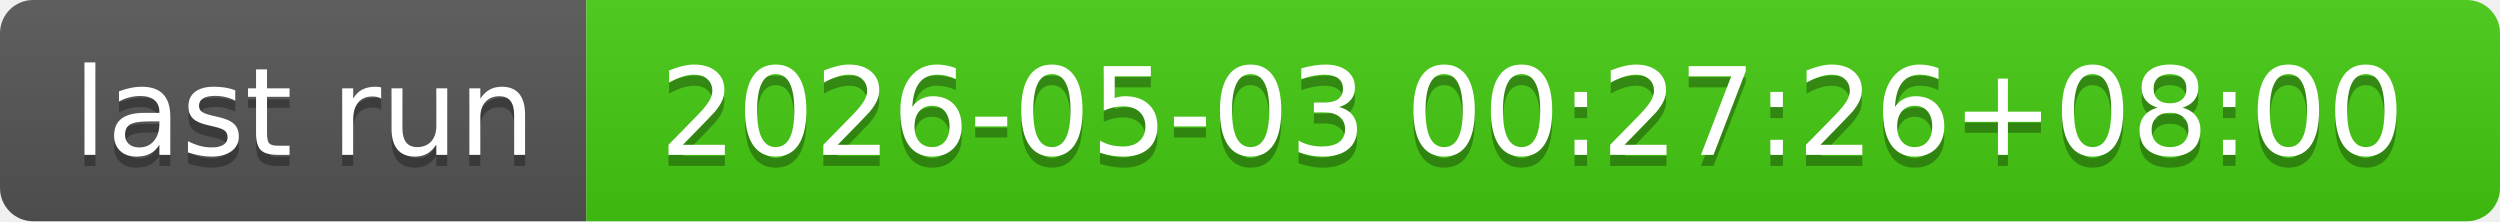
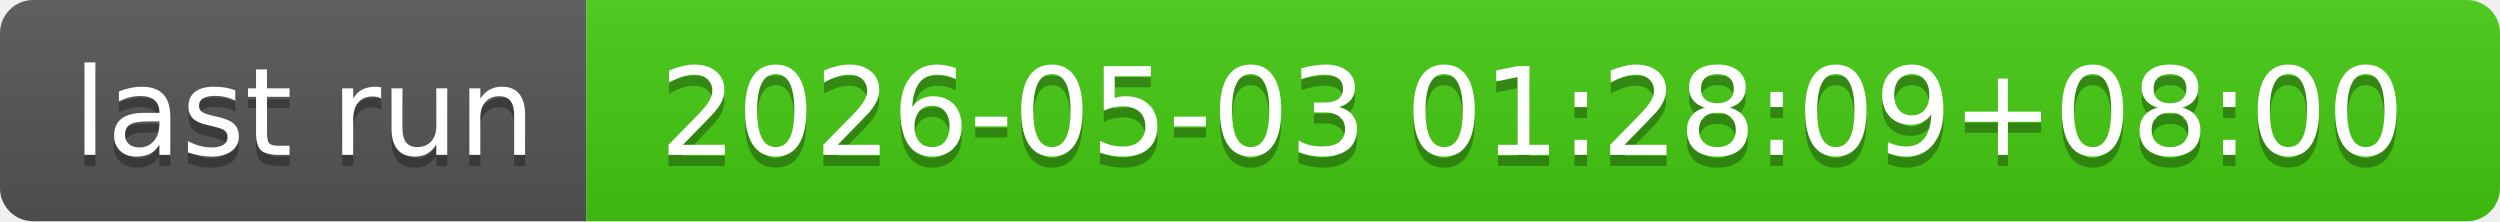
- <svg xmlns="http://www.w3.org/2000/svg" width="226" height="20" role="img" aria-label="last run: 2026-05-03 00:27:26+08:00">
+ <svg xmlns="http://www.w3.org/2000/svg" width="226" height="20" role="img" aria-label="last run: 2026-05-03 01:28:09+08:00">
  <linearGradient id="s" x2="0" y2="100%">
    <stop offset="0" stop-color="#bbb" stop-opacity=".1" />
    <stop offset="1" stop-opacity=".1" />
  </linearGradient>
  <clipPath id="r">
    <rect width="226" height="20" rx="3" fill="#fff" />
  </clipPath>
  <g clip-path="url(#r)">
    <rect width="53" height="20" fill="#555" />
    <rect x="53" width="173" height="20" fill="#4c1" />
    <rect width="226" height="20" fill="url(#s)" />
  </g>
  <g fill="#fff" text-anchor="middle" font-family="Verdana,Geneva,DejaVu Sans,sans-serif" text-rendering="geometricPrecision" font-size="110">
    <text aria-hidden="true" x="275" y="150" fill="#010101" fill-opacity=".3" transform="scale(.1)" textLength="430">last run</text>
    <text x="275" y="140" transform="scale(.1)" fill="#fff" textLength="430">last run</text>
-     <text aria-hidden="true" x="1385" y="150" fill="#010101" fill-opacity=".3" transform="scale(.1)" textLength="1630">2026-05-03 00:27:26+08:00</text>
-     <text x="1385" y="140" transform="scale(.1)" fill="#fff" textLength="1630">2026-05-03 00:27:26+08:00</text>
+     <text aria-hidden="true" x="1385" y="150" fill="#010101" fill-opacity=".3" transform="scale(.1)" textLength="1630">2026-05-03 01:28:09+08:00</text>
+     <text x="1385" y="140" transform="scale(.1)" fill="#fff" textLength="1630">2026-05-03 01:28:09+08:00</text>
  </g>
</svg>
